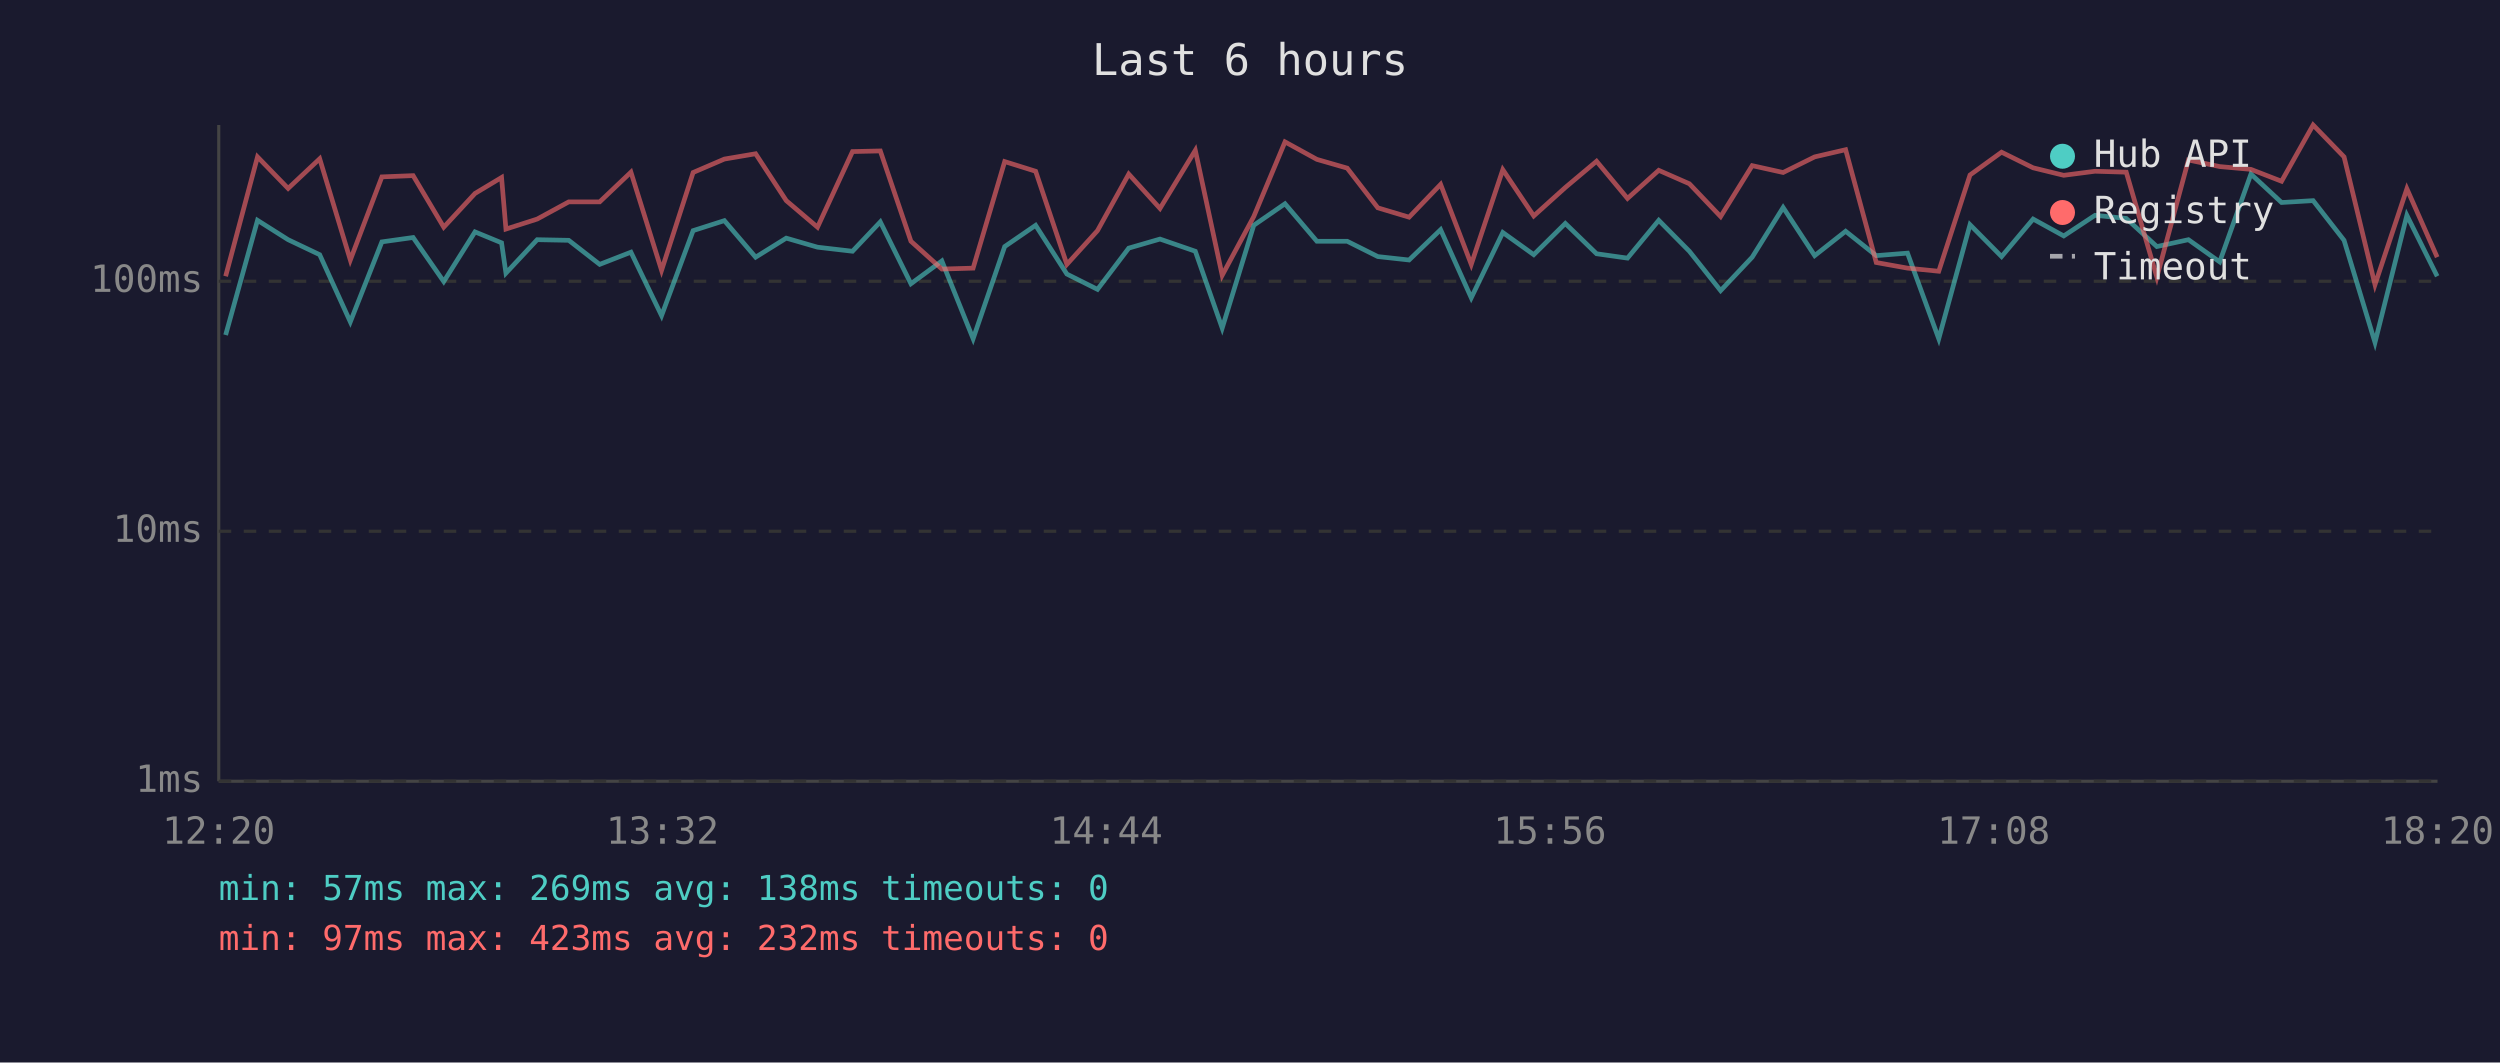
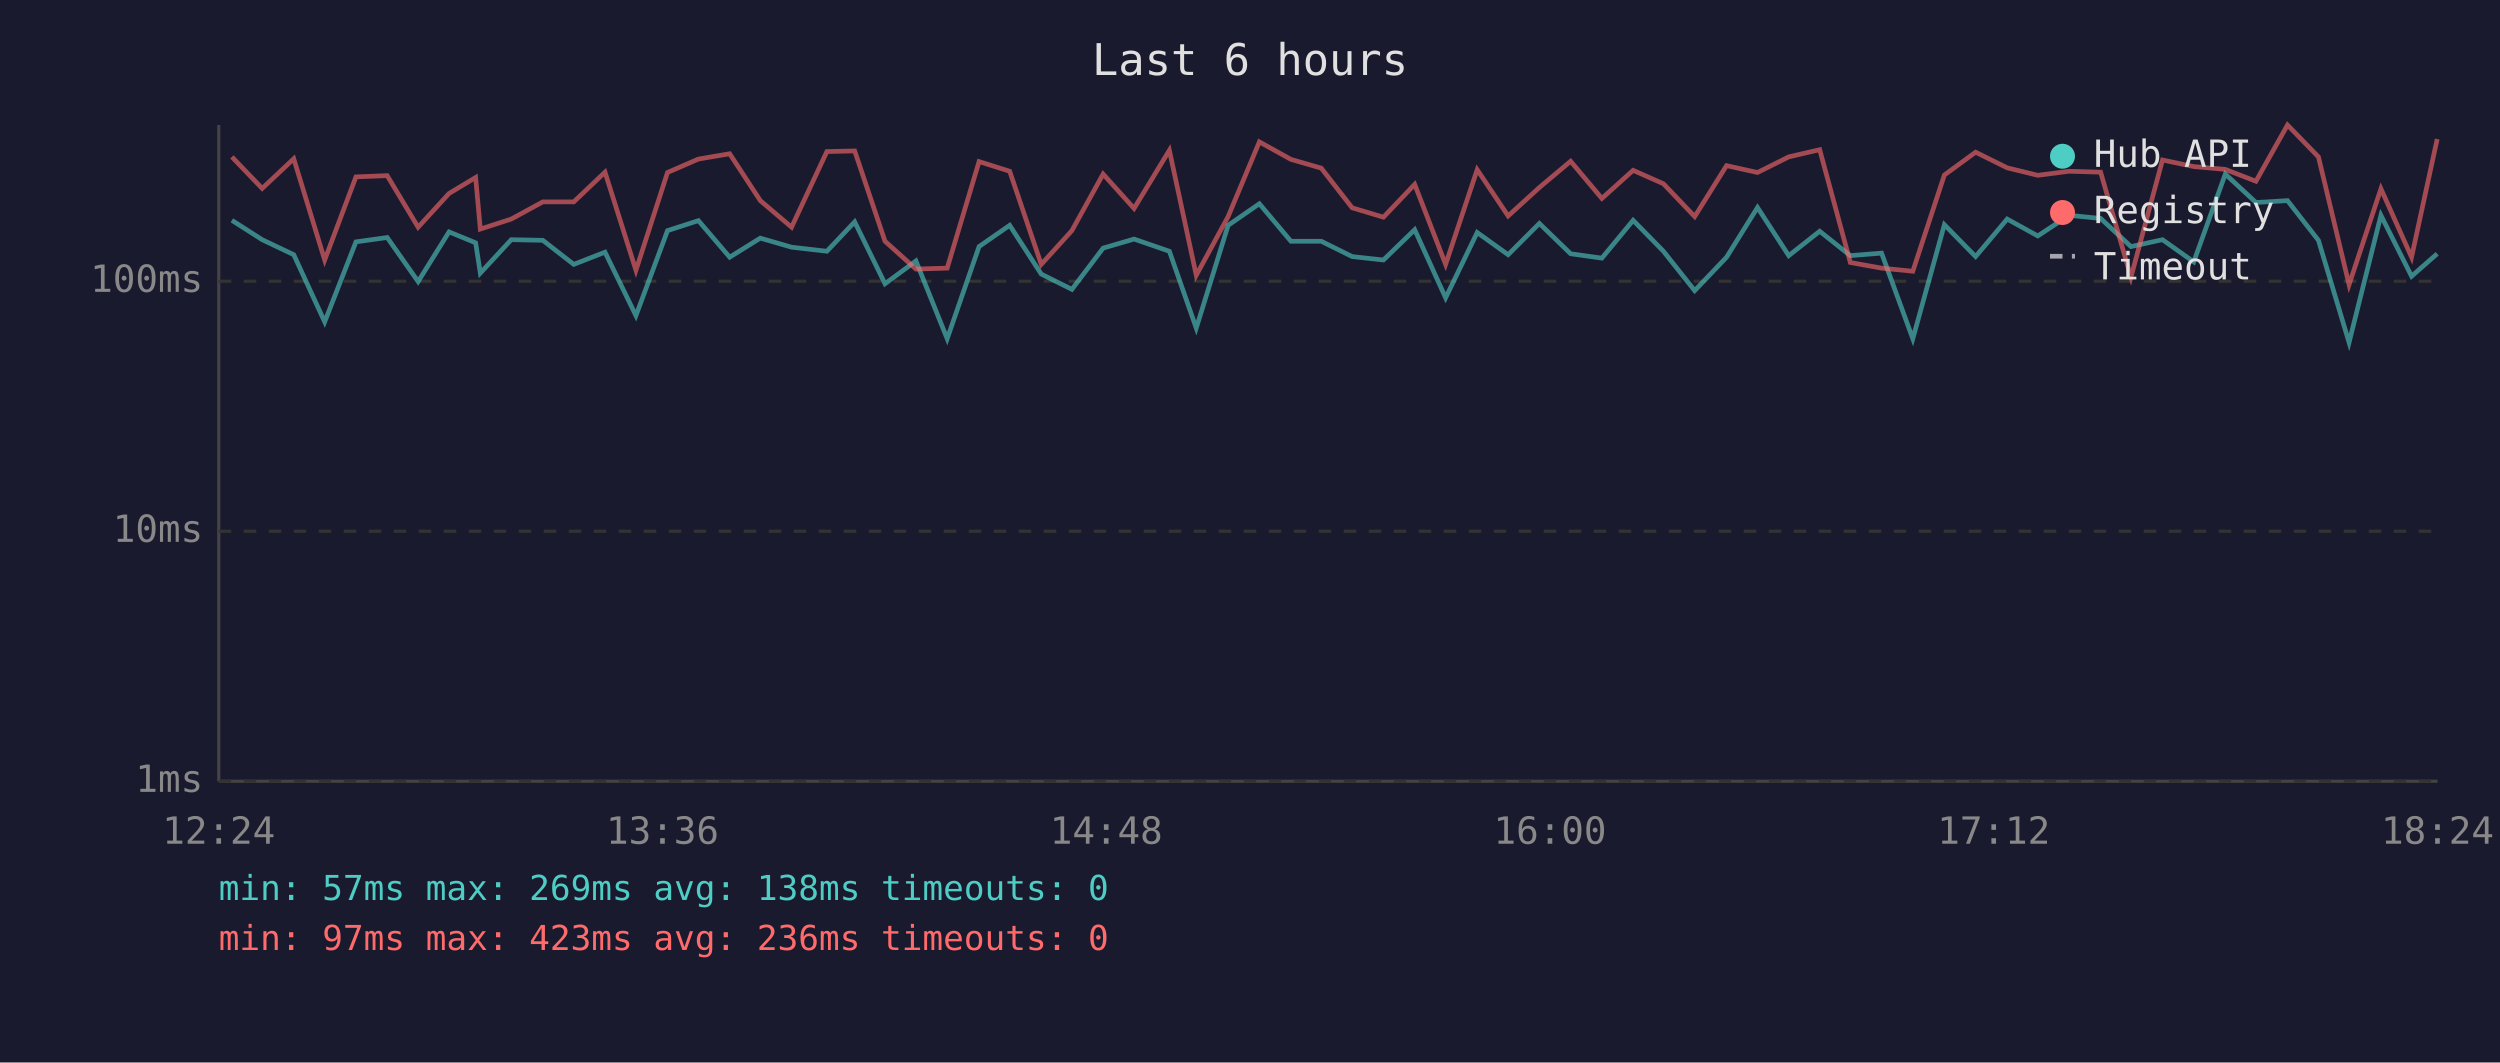
<svg xmlns="http://www.w3.org/2000/svg" viewBox="0 0 800 340" font-family="monospace" font-size="12">
  <rect width="800" height="340" fill="#1a1a2e" />
  <text x="400" y="24" fill="#e0e0e0" font-size="14" text-anchor="middle">Last 6 hours</text>
  <line x1="70" y1="40" x2="70" y2="250" stroke="#444" stroke-width="1" />
  <line x1="70" y1="250" x2="780" y2="250" stroke="#444" stroke-width="1" />
  <line x1="70" y1="250" x2="780" y2="250" stroke="#333" stroke-width="1" stroke-dasharray="4" />
  <text x="65" y="250" fill="#888" text-anchor="end" dominant-baseline="middle">1ms</text>
  <line x1="70" y1="170" x2="780" y2="170" stroke="#333" stroke-width="1" stroke-dasharray="4" />
  <text x="65" y="170" fill="#888" text-anchor="end" dominant-baseline="middle">10ms</text>
  <line x1="70" y1="90" x2="780" y2="90" stroke="#333" stroke-width="1" stroke-dasharray="4" />
  <text x="65" y="90" fill="#888" text-anchor="end" dominant-baseline="middle">100ms</text>
-   <text x="70" y="270" fill="#888" text-anchor="middle">12:20</text>
-   <text x="212" y="270" fill="#888" text-anchor="middle">13:32</text>
-   <text x="354" y="270" fill="#888" text-anchor="middle">14:44</text>
-   <text x="496" y="270" fill="#888" text-anchor="middle">15:56</text>
-   <text x="638" y="270" fill="#888" text-anchor="middle">17:08</text>
-   <text x="780" y="270" fill="#888" text-anchor="middle">18:20</text>
-   <polyline points="72.2,107.2 82.4,70.5 92.2,76.7 102.3,81.5 112.1,103.0 122.2,77.4 132.2,76.0 142.0,90.1 152.0,74.2 160.5,77.7 161.9,87.4 171.9,76.7 182.0,76.9 191.9,84.6 201.9,80.7 211.7,101.0 221.8,73.8 231.8,70.6 241.8,82.3 251.6,76.2 261.6,79.1 272.8,80.4 281.7,71.0 291.5,90.8 301.4,83.5 311.4,108.4 321.5,78.9 331.4,72.1 341.4,87.7 351.2,92.6 361.2,79.4 371.2,76.5 382.5,80.4 391.1,105.0 401.2,72.1 411.2,65.2 421.4,77.2 431.1,77.2 440.9,82.1 450.9,83.2 461.0,73.5 470.8,95.3 480.9,74.4 490.8,81.5 500.9,71.5 510.9,81.2 520.8,82.6 530.8,70.5 540.6,80.4 550.6,93.0 560.7,82.3 570.6,66.4 580.7,81.8 590.6,74.0 600.4,81.8 610.4,81.0 620.4,108.4 630.4,71.9 640.5,82.1 650.6,70.1 660.4,75.5 670.4,68.9 680.4,69.9 690.2,78.9 700.3,76.7 710.3,83.8 720.3,55.7 730.1,64.8 740.2,64.2 750.1,76.9 760.0,109.6 770.2,68.9 779.9,88.4" fill="none" stroke="#4ecdc4" stroke-width="1.5" opacity="0.6" />
-   <polyline points="72.2,88.4 82.4,50.2 92.2,60.3 102.3,50.8 112.1,83.2 122.2,56.6 132.2,56.2 142.0,72.7 152.0,61.9 160.5,56.8 161.9,73.3 171.9,70.1 182.0,64.6 191.9,64.6 201.9,55.1 211.7,86.5 221.8,55.2 231.8,50.9 241.8,49.2 251.6,64.2 261.6,72.7 272.8,48.5 281.7,48.3 291.5,77.2 301.4,86.1 311.4,85.8 321.5,51.7 331.4,54.8 341.4,84.6 351.2,73.8 361.2,55.7 371.2,66.7 382.5,48.1 391.1,88.1 401.2,69.3 411.2,45.4 421.4,51.0 431.1,53.8 440.9,66.5 450.9,69.5 461.0,59.0 470.8,84.6 480.9,54.3 490.8,69.1 500.9,60.0 510.9,51.6 520.8,63.5 530.8,54.5 540.6,58.8 550.6,69.3 560.7,53.0 570.6,55.2 580.7,50.2 590.6,47.9 600.4,84.0 610.4,85.8 620.4,86.8 630.4,56.0 640.5,48.7 650.6,53.7 660.4,56.1 670.4,54.8 680.4,55.1 690.2,88.7 700.3,51.2 710.3,53.3 720.3,54.2 730.1,58.0 740.2,40.0 750.1,50.2 760.0,91.1 770.2,60.4 779.9,82.3" fill="none" stroke="#ff6b6b" stroke-width="1.5" opacity="0.6" />
+   <text x="70" y="270" fill="#888" text-anchor="middle">12:24</text>
+   <text x="212" y="270" fill="#888" text-anchor="middle">13:36</text>
+   <text x="354" y="270" fill="#888" text-anchor="middle">14:48</text>
+   <text x="496" y="270" fill="#888" text-anchor="middle">16:00</text>
+   <text x="638" y="270" fill="#888" text-anchor="middle">17:12</text>
+   <text x="780" y="270" fill="#888" text-anchor="middle">18:24</text>
+   <polyline points="74.2,70.5 83.9,76.7 94.0,81.5 103.9,103.0 113.9,77.4 123.9,76.0 133.8,90.1 143.7,74.2 152.2,77.7 153.7,87.4 163.6,76.7 173.7,76.9 183.6,84.6 193.6,80.7 203.5,101.0 213.6,73.8 223.5,70.6 233.5,82.3 243.3,76.2 253.3,79.1 264.6,80.4 273.5,71.0 283.2,90.8 293.1,83.5 303.1,108.4 313.3,78.9 323.1,72.1 333.2,87.7 343.0,92.6 353.0,79.4 362.9,76.5 374.2,80.4 382.8,105.0 393.0,72.1 403.0,65.2 413.1,77.2 422.8,77.2 432.7,82.1 442.7,83.2 452.7,73.5 462.6,95.3 472.7,74.4 482.6,81.5 492.6,71.5 502.6,81.2 512.6,82.6 522.6,70.5 532.3,80.4 542.3,93.0 552.5,82.3 562.4,66.4 572.4,81.8 582.3,74.0 592.1,81.8 602.1,81.0 612.1,108.4 622.2,71.9 632.2,82.1 642.3,70.1 652.1,75.5 662.1,68.9 672.2,69.9 681.9,78.9 692.0,76.7 702.0,83.8 712.1,55.7 721.9,64.8 732.0,64.2 741.9,76.9 751.7,109.6 761.9,68.9 771.7,88.4 779.9,81.2" fill="none" stroke="#4ecdc4" stroke-width="1.5" opacity="0.6" />
+   <polyline points="74.2,50.2 83.9,60.3 94.0,50.8 103.9,83.2 113.9,56.6 123.9,56.2 133.8,72.7 143.7,61.9 152.2,56.8 153.7,73.3 163.6,70.1 173.7,64.6 183.6,64.6 193.6,55.1 203.5,86.5 213.6,55.2 223.5,50.9 233.5,49.2 243.3,64.2 253.3,72.7 264.6,48.5 273.5,48.3 283.2,77.2 293.1,86.1 303.1,85.8 313.3,51.7 323.1,54.8 333.2,84.6 343.0,73.8 353.0,55.7 362.9,66.7 374.2,48.1 382.8,88.1 393.0,69.3 403.0,45.4 413.1,51.0 422.8,53.8 432.7,66.5 442.7,69.5 452.7,59.0 462.6,84.6 472.7,54.3 482.6,69.1 492.6,60.0 502.6,51.6 512.6,63.5 522.6,54.5 532.3,58.8 542.3,69.3 552.5,53.0 562.4,55.2 572.4,50.2 582.3,47.9 592.1,84.0 602.1,85.8 612.1,86.8 622.2,56.0 632.2,48.7 642.3,53.7 652.1,56.1 662.1,54.8 672.2,55.1 681.9,88.7 692.0,51.2 702.0,53.3 712.1,54.2 721.9,58.0 732.0,40.0 741.9,50.2 751.7,91.1 761.9,60.4 771.7,82.3 779.9,44.5" fill="none" stroke="#ff6b6b" stroke-width="1.5" opacity="0.6" />
  <circle cx="660" cy="50" r="4" fill="#4ecdc4" />
  <text x="670" y="50" fill="#e0e0e0" dominant-baseline="middle">Hub API</text>
  <circle cx="660" cy="68" r="4" fill="#ff6b6b" />
  <text x="670" y="68" fill="#e0e0e0" dominant-baseline="middle">Registry</text>
  <line x1="656" y1="82" x2="664" y2="82" stroke="#e0e0e0" stroke-width="1.5" stroke-dasharray="4,3" opacity="0.7" />
  <text x="670" y="86" fill="#e0e0e0" dominant-baseline="middle">Timeout</text>
  <text x="70" y="288" fill="#4ecdc4" font-size="11">min: 57ms  max: 269ms  avg: 138ms  timeouts: 0</text>
-   <text x="70" y="304" fill="#ff6b6b" font-size="11">min: 97ms  max: 423ms  avg: 232ms  timeouts: 0</text>
+   <text x="70" y="304" fill="#ff6b6b" font-size="11">min: 97ms  max: 423ms  avg: 236ms  timeouts: 0</text>
</svg>
